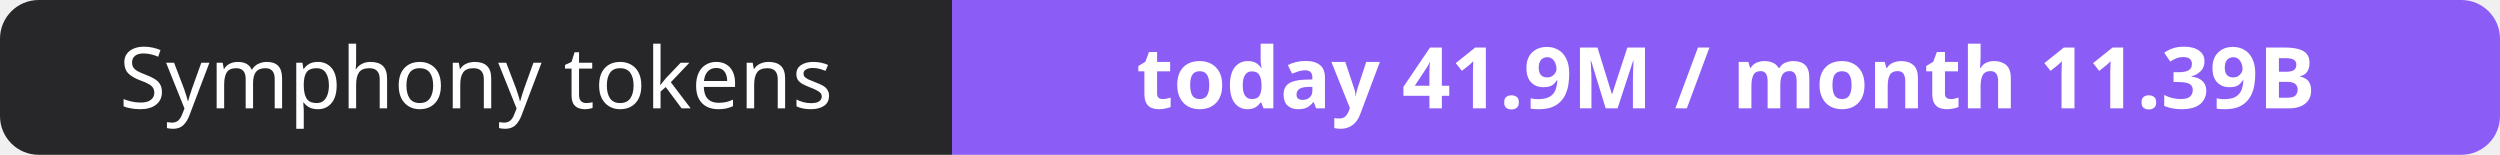
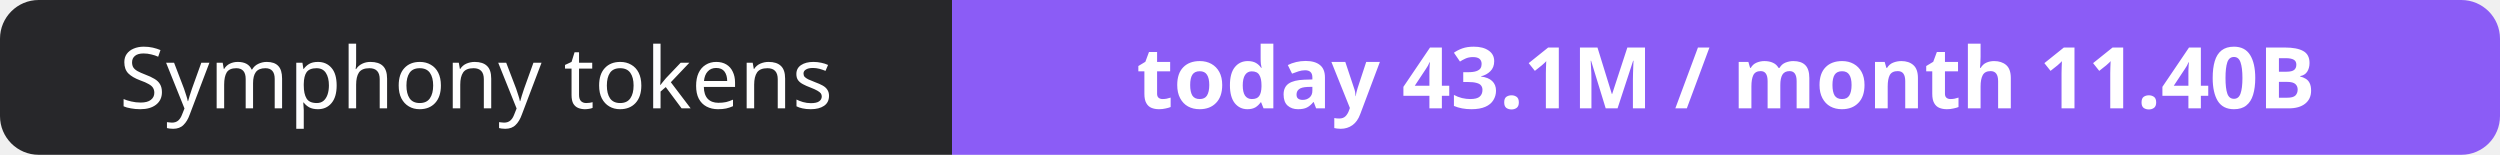
- <svg xmlns="http://www.w3.org/2000/svg" width="323" height="20" role="img" aria-label="Symphony tokens: today 41.9M / month 11.39B">
+ <svg xmlns="http://www.w3.org/2000/svg" width="323" height="20" role="img" aria-label="Symphony tokens: today 43.1M / month 11.40B">
  <clipPath id="r">
    <rect width="323" height="20" rx="5" fill="#fff" />
  </clipPath>
  <g clip-path="url(#r)">
    <rect width="123" height="20" fill="#27272a" />
    <rect x="123" width="200" height="20" fill="#8b5cf6" />
  </g>
  <g fill="#fff" text-anchor="middle" font-family="Verdana,Geneva,sans-serif" font-size="11">
    <text x="61.5" y="14">Symphony tokens</text>
-     <text x="223.0" y="14" font-weight="700">today 41.9M / month 11.39B</text>
+     <text x="223.0" y="14" font-weight="700">today 43.1M / month 11.40B</text>
  </g>
</svg>
